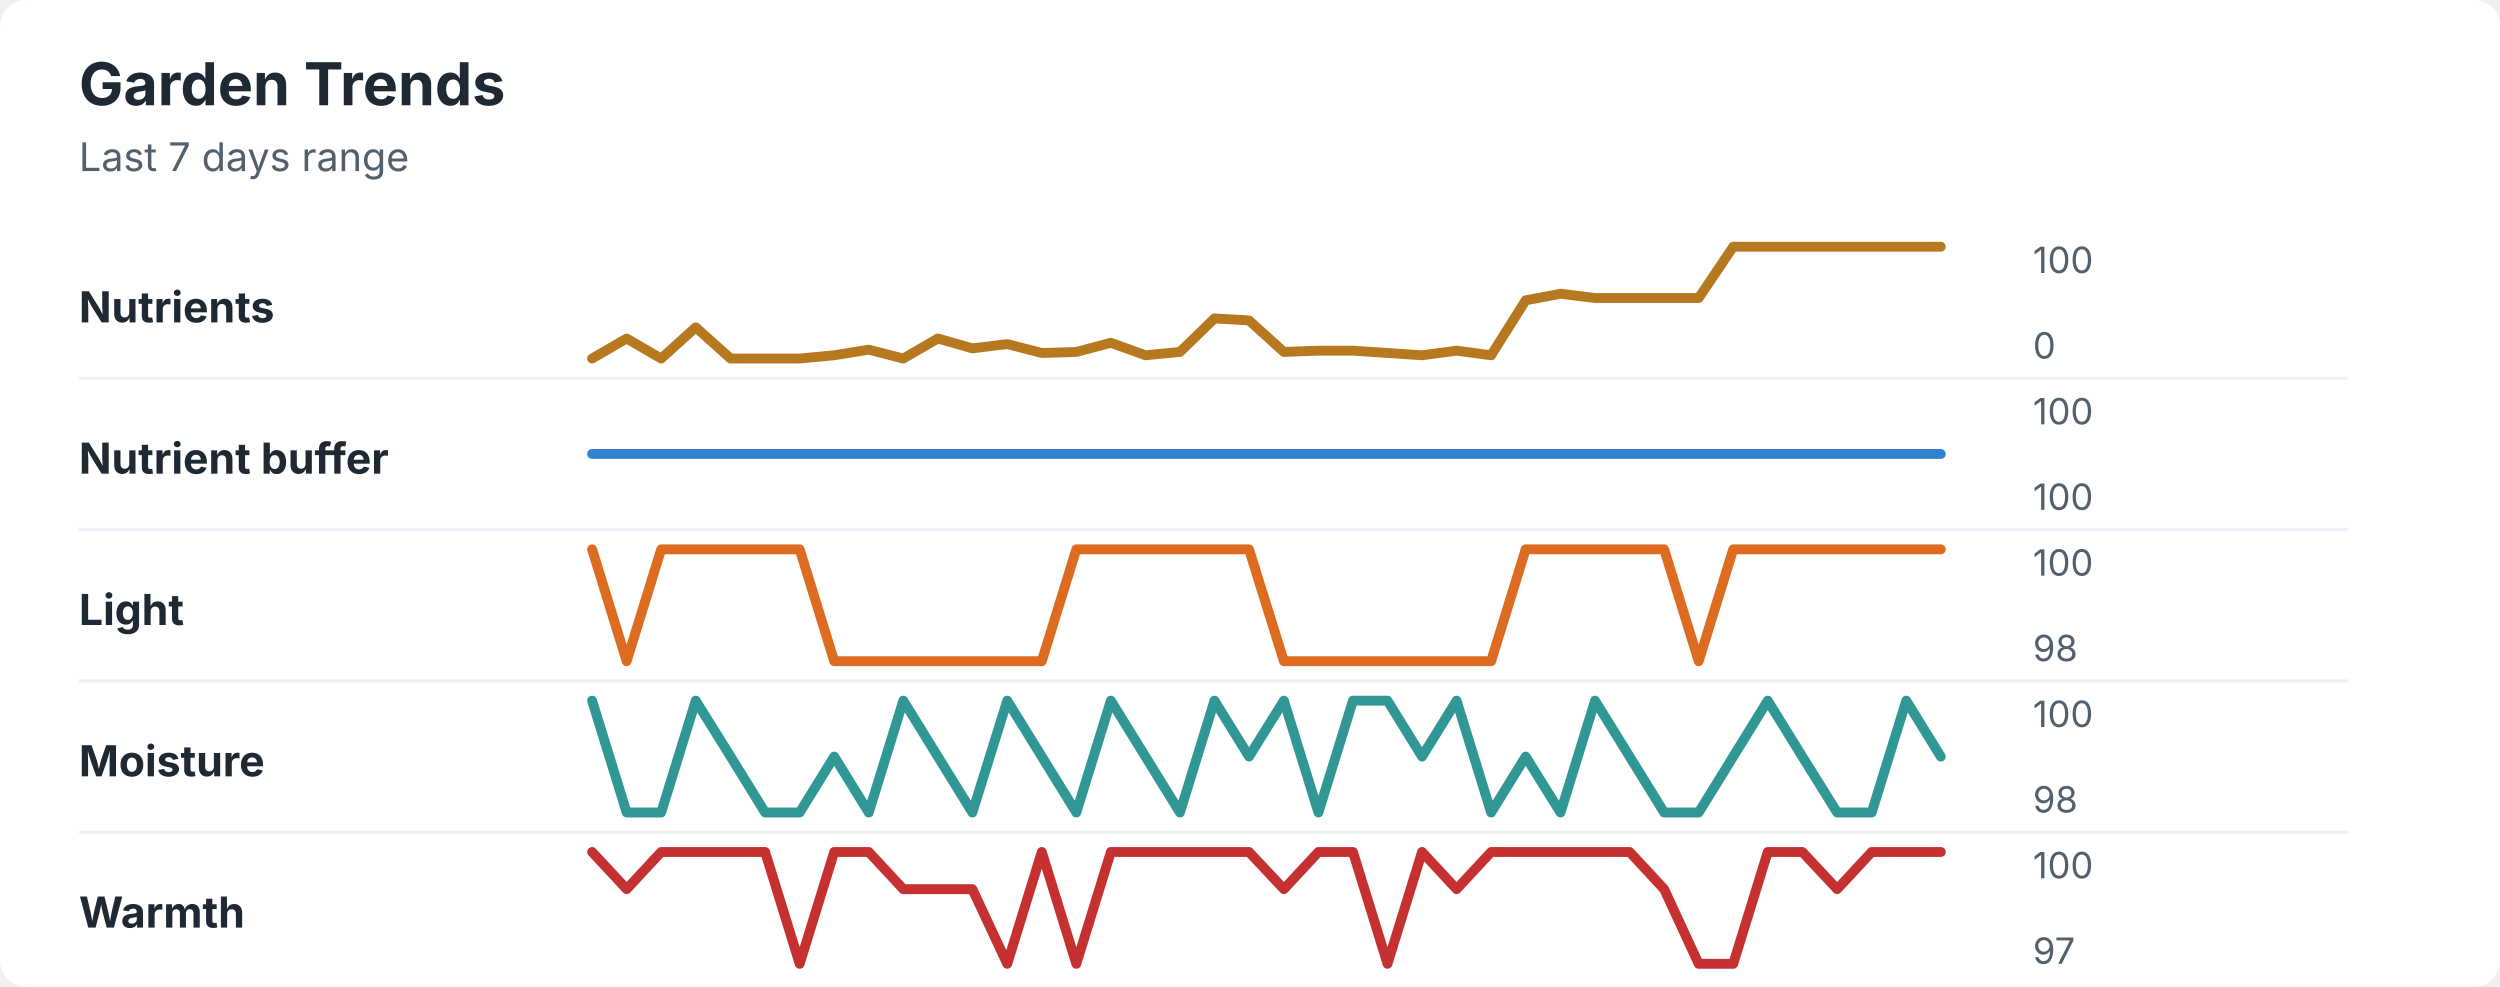
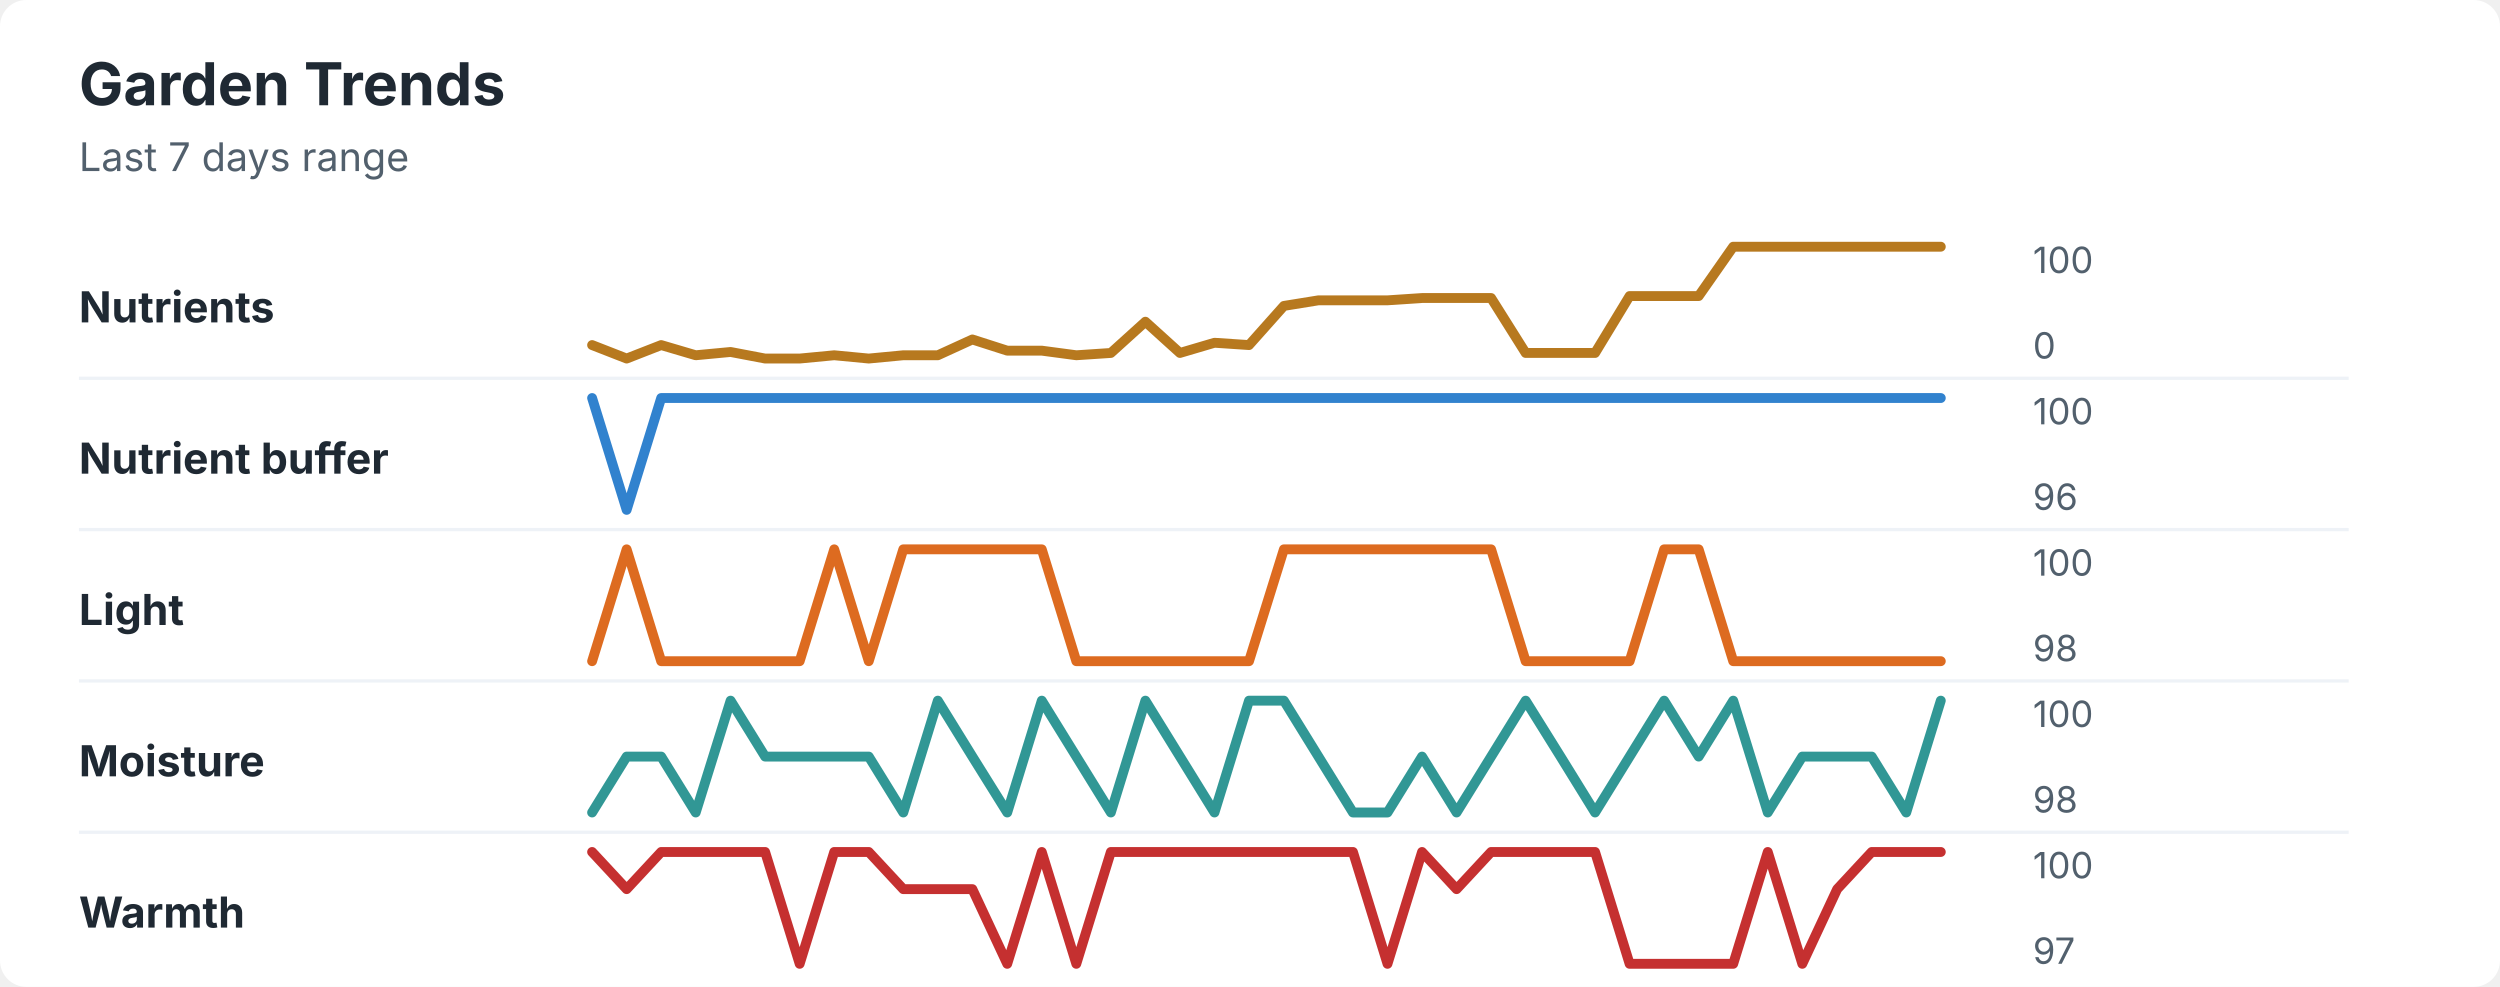
<svg xmlns="http://www.w3.org/2000/svg" width="760" height="300" viewBox="0 0 760 300" role="img" aria-labelledby="title desc">
  <rect width="760" height="300" rx="8" fill="#ffffff" />
  <style>
    text { font-family: -apple-system, BlinkMacSystemFont, "Segoe UI", sans-serif; }
    .title { font-size: 18px; font-weight: 700; fill: #1f2933; }
    .subtitle { font-size: 12px; fill: #52606d; }
    .label { font-size: 13px; font-weight: 650; fill: #1f2933; }
    .axis-value { font-size: 11px; fill: #52606d; }
    .separator { stroke: #eef2f7; stroke-width: 1; }
  </style>
  <text x="24" y="32" class="title">Garden Trends</text>
  <text x="24" y="52" class="subtitle">Last 7 days range</text>
  <text x="24" y="98" class="label">Nutrients</text>
-   <polyline points="180.0,109.0 190.5,102.9 201.0,109.0 211.5,99.5 222.1,109.0 232.6,109.0 243.1,109.0 253.6,108.0 264.1,106.3 274.6,109.0 285.1,102.9 295.6,105.9 306.2,104.6 316.7,107.3 327.2,107.0 337.7,104.2 348.2,108.0 358.7,107.0 369.2,96.8 379.7,97.4 390.3,107.0 400.8,106.6 411.3,106.6 421.8,107.3 432.3,108.0 442.8,106.6 453.3,108.0 463.8,91.3 474.4,89.3 484.9,90.6 495.4,90.6 505.9,90.6 516.4,90.6 526.9,75.0 537.4,75.0 547.9,75.0 558.5,75.0 569.0,75.0 579.5,75.0 590.0,75.0 " fill="none" stroke="#b7791f" stroke-width="3" stroke-linecap="round" stroke-linejoin="round" />
+   <polyline points="180.0,104.9 190.5,109.0 201.0,104.9 211.5,108.0 222.1,107.0 232.6,109.0 243.1,109.0 253.6,108.0 264.1,109.0 274.6,108.0 285.1,108.0 295.6,103.2 306.2,106.6 316.7,106.6 327.2,108.0 337.7,107.3 348.2,97.8 358.7,107.3 369.2,104.2 379.7,104.9 390.3,93.0 400.8,91.3 411.3,91.3 421.8,91.3 432.3,90.6 442.8,90.6 453.3,90.6 463.8,107.3 474.4,107.3 484.9,107.3 495.4,90.0 505.9,90.0 516.4,90.0 526.9,75.0 537.4,75.0 547.9,75.0 558.5,75.0 569.0,75.0 579.5,75.0 590.0,75.0 " fill="none" stroke="#b7791f" stroke-width="3" stroke-linecap="round" stroke-linejoin="round" />
  <text x="618" y="83" class="axis-value">100</text>
  <text x="618" y="109" class="axis-value">0</text>
  <line x1="24" y1="115.0" x2="714" y2="115.0" class="separator" />
  <text x="24" y="144" class="label">Nutrient buffer</text>
-   <polyline points="180.0,138.0 190.5,138.0 201.0,138.0 211.5,138.0 222.1,138.0 232.6,138.0 243.1,138.0 253.6,138.0 264.1,138.0 274.6,138.0 285.1,138.0 295.6,138.0 306.2,138.0 316.7,138.0 327.2,138.0 337.7,138.0 348.2,138.0 358.7,138.0 369.2,138.0 379.7,138.0 390.3,138.0 400.8,138.0 411.3,138.0 421.8,138.0 432.3,138.0 442.8,138.0 453.3,138.0 463.8,138.0 474.4,138.0 484.9,138.0 495.4,138.0 505.9,138.0 516.4,138.0 526.9,138.0 537.4,138.0 547.9,138.0 558.5,138.0 569.0,138.0 579.5,138.0 590.0,138.0 " fill="none" stroke="#3182ce" stroke-width="3" stroke-linecap="round" stroke-linejoin="round" />
+   <polyline points="180.0,121.0 190.5,155.0 201.0,121.0 211.5,121.0 222.1,121.0 232.6,121.0 243.1,121.0 253.6,121.0 264.1,121.0 274.6,121.0 285.1,121.0 295.6,121.0 306.2,121.0 316.7,121.0 327.2,121.0 337.7,121.0 348.2,121.0 358.7,121.0 369.2,121.0 379.7,121.0 390.3,121.0 400.8,121.0 411.3,121.0 421.8,121.0 432.3,121.0 442.8,121.0 453.3,121.0 463.8,121.0 474.4,121.0 484.9,121.0 495.4,121.0 505.9,121.0 516.4,121.0 526.9,121.0 537.4,121.0 547.9,121.0 558.5,121.0 569.0,121.0 579.5,121.0 590.0,121.0 " fill="none" stroke="#3182ce" stroke-width="3" stroke-linecap="round" stroke-linejoin="round" />
  <text x="618" y="129" class="axis-value">100</text>
-   <text x="618" y="155" class="axis-value">100</text>
+   <text x="618" y="155" class="axis-value">96</text>
  <line x1="24" y1="161.0" x2="714" y2="161.0" class="separator" />
  <text x="24" y="190" class="label">Light</text>
-   <polyline points="180.0,167.0 190.5,201.0 201.0,167.0 211.5,167.0 222.1,167.0 232.6,167.0 243.1,167.0 253.6,201.0 264.1,201.0 274.6,201.0 285.1,201.0 295.6,201.0 306.2,201.0 316.7,201.0 327.2,167.0 337.7,167.0 348.2,167.0 358.7,167.0 369.2,167.0 379.7,167.0 390.3,201.0 400.8,201.0 411.3,201.0 421.8,201.0 432.3,201.0 442.8,201.0 453.3,201.0 463.8,167.0 474.4,167.0 484.9,167.0 495.4,167.0 505.9,167.0 516.4,201.0 526.9,167.0 537.4,167.0 547.9,167.0 558.5,167.0 569.0,167.0 579.5,167.0 590.0,167.0 " fill="none" stroke="#dd6b20" stroke-width="3" stroke-linecap="round" stroke-linejoin="round" />
+   <polyline points="180.0,201.0 190.5,167.0 201.0,201.0 211.5,201.0 222.1,201.0 232.6,201.0 243.1,201.0 253.6,167.0 264.1,201.0 274.6,167.0 285.1,167.0 295.6,167.0 306.2,167.0 316.7,167.0 327.2,201.0 337.7,201.0 348.2,201.0 358.7,201.0 369.2,201.0 379.7,201.0 390.3,167.0 400.8,167.0 411.3,167.0 421.8,167.0 432.3,167.0 442.8,167.0 453.3,167.0 463.8,201.0 474.4,201.0 484.9,201.0 495.4,201.0 505.9,167.0 516.4,167.0 526.9,201.0 537.4,201.0 547.9,201.0 558.5,201.0 569.0,201.0 579.5,201.0 590.0,201.0 " fill="none" stroke="#dd6b20" stroke-width="3" stroke-linecap="round" stroke-linejoin="round" />
  <text x="618" y="175" class="axis-value">100</text>
  <text x="618" y="201" class="axis-value">98</text>
  <line x1="24" y1="207.0" x2="714" y2="207.0" class="separator" />
  <text x="24" y="236" class="label">Moisture</text>
-   <polyline points="180.0,213.0 190.5,247.0 201.0,247.0 211.5,213.0 222.1,230.0 232.6,247.0 243.1,247.0 253.6,230.0 264.1,247.0 274.6,213.0 285.1,230.0 295.6,247.0 306.2,213.0 316.7,230.0 327.2,247.0 337.7,213.0 348.2,230.0 358.7,247.0 369.2,213.0 379.7,230.0 390.3,213.0 400.8,247.0 411.3,213.0 421.8,213.0 432.3,230.0 442.8,213.0 453.3,247.0 463.8,230.0 474.4,247.0 484.9,213.0 495.4,230.0 505.9,247.0 516.4,247.0 526.9,230.0 537.4,213.0 547.9,230.0 558.5,247.0 569.0,247.0 579.5,213.0 590.0,230.0 " fill="none" stroke="#319795" stroke-width="3" stroke-linecap="round" stroke-linejoin="round" />
+   <polyline points="180.0,247.0 190.5,230.0 201.0,230.0 211.5,247.0 222.1,213.0 232.6,230.0 243.1,230.0 253.6,230.0 264.1,230.0 274.6,247.0 285.1,213.0 295.6,230.0 306.2,247.0 316.7,213.0 327.2,230.0 337.7,247.0 348.2,213.0 358.7,230.0 369.2,247.0 379.7,213.0 390.3,213.0 400.8,230.0 411.3,247.0 421.8,247.0 432.3,230.0 442.8,247.0 453.3,230.0 463.8,213.0 474.4,230.0 484.9,247.0 495.4,230.0 505.9,213.0 516.4,230.0 526.9,213.0 537.4,247.0 547.9,230.0 558.5,230.0 569.0,230.0 579.5,247.0 590.0,213.0 " fill="none" stroke="#319795" stroke-width="3" stroke-linecap="round" stroke-linejoin="round" />
  <text x="618" y="221" class="axis-value">100</text>
  <text x="618" y="247" class="axis-value">98</text>
  <line x1="24" y1="253.0" x2="714" y2="253.0" class="separator" />
  <text x="24" y="282" class="label">Warmth</text>
-   <polyline points="180.0,259.0 190.5,270.3 201.0,259.0 211.5,259.0 222.1,259.0 232.6,259.0 243.1,293.0 253.6,259.0 264.1,259.0 274.6,270.3 285.1,270.3 295.6,270.3 306.2,293.0 316.7,259.0 327.2,293.0 337.7,259.0 348.2,259.0 358.7,259.0 369.2,259.0 379.7,259.0 390.3,270.3 400.8,259.0 411.3,259.0 421.8,293.0 432.3,259.0 442.8,270.3 453.3,259.0 463.8,259.0 474.4,259.0 484.9,259.0 495.4,259.0 505.9,270.3 516.4,293.0 526.9,293.0 537.4,259.0 547.9,259.0 558.5,270.3 569.0,259.0 579.5,259.0 590.0,259.0 " fill="none" stroke="#c53030" stroke-width="3" stroke-linecap="round" stroke-linejoin="round" />
+   <polyline points="180.0,259.0 190.5,270.3 201.0,259.0 211.5,259.0 222.1,259.0 232.6,259.0 243.1,293.0 253.6,259.0 264.1,259.0 274.6,270.3 285.1,270.3 295.6,270.3 306.2,293.0 316.7,259.0 327.2,293.0 337.7,259.0 348.2,259.0 358.7,259.0 369.2,259.0 379.7,259.0 390.3,259.0 400.8,259.0 411.3,259.0 421.8,293.0 432.3,259.0 442.8,270.3 453.3,259.0 463.8,259.0 474.4,259.0 484.9,259.0 495.4,293.0 505.9,293.0 516.4,293.0 526.9,293.0 537.4,259.0 547.9,293.0 558.5,270.3 569.0,259.0 579.5,259.0 590.0,259.0 " fill="none" stroke="#c53030" stroke-width="3" stroke-linecap="round" stroke-linejoin="round" />
  <text x="618" y="267" class="axis-value">100</text>
  <text x="618" y="293" class="axis-value">97</text>
</svg>
